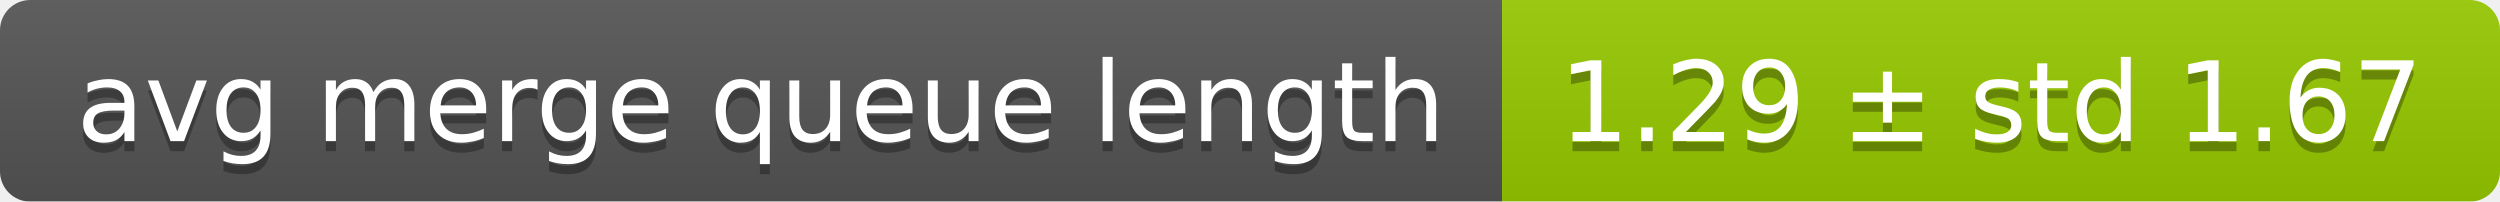
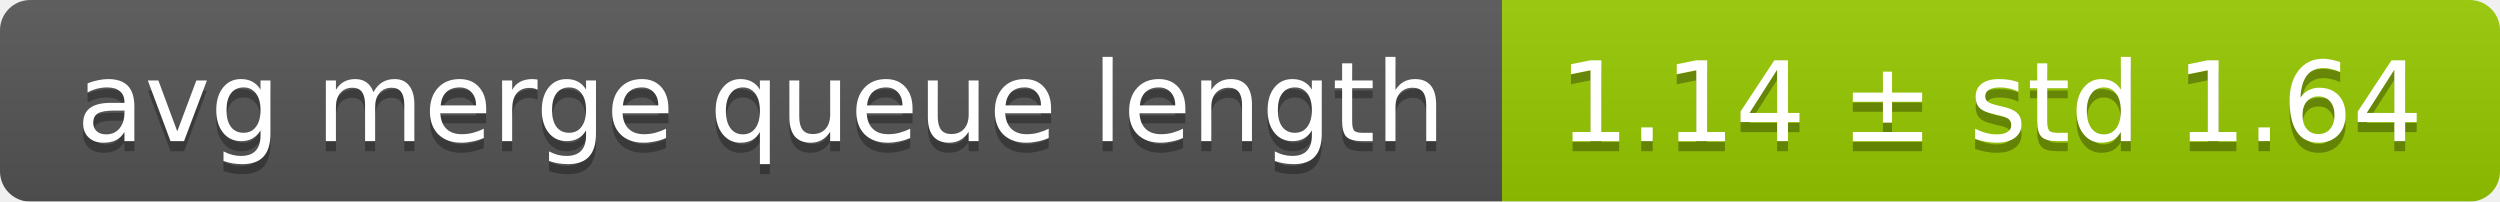
<svg xmlns="http://www.w3.org/2000/svg" width="248" height="20">
  <linearGradient id="smooth" x2="0" y2="100%">
    <stop offset="0" stop-color="#bbb" stop-opacity=".1" />
    <stop offset="1" stop-opacity=".1" />
  </linearGradient>
  <mask id="round">
    <rect width="248" height="20" rx="3" fill="#fff" />
  </mask>
  <g mask="url(#round)">
    <rect width="149" height="20" fill="#555" />
    <rect x="149" width="99" height="20" fill="#97ca00" />
    <rect width="248" height="20" fill="url(#smooth)" />
  </g>
  <g fill="#fff" text-anchor="middle" font-family="DejaVu Sans,Verdana,Geneva,sans-serif" font-size="11">
    <text x="75.5" y="15" fill="#010101" fill-opacity=".3">avg merge queue length</text>
    <text x="75.5" y="14">avg merge queue length</text>
-     <text x="197.5" y="15" fill="#010101" fill-opacity=".3">1.29 ± std 1.67</text>
-     <text x="197.5" y="14">1.29 ± std 1.67</text>
+     <text x="197.5" y="15" fill="#010101" fill-opacity=".3">1.14 ± std 1.64</text>
+     <text x="197.5" y="14">1.14 ± std 1.64</text>
  </g>
</svg>
